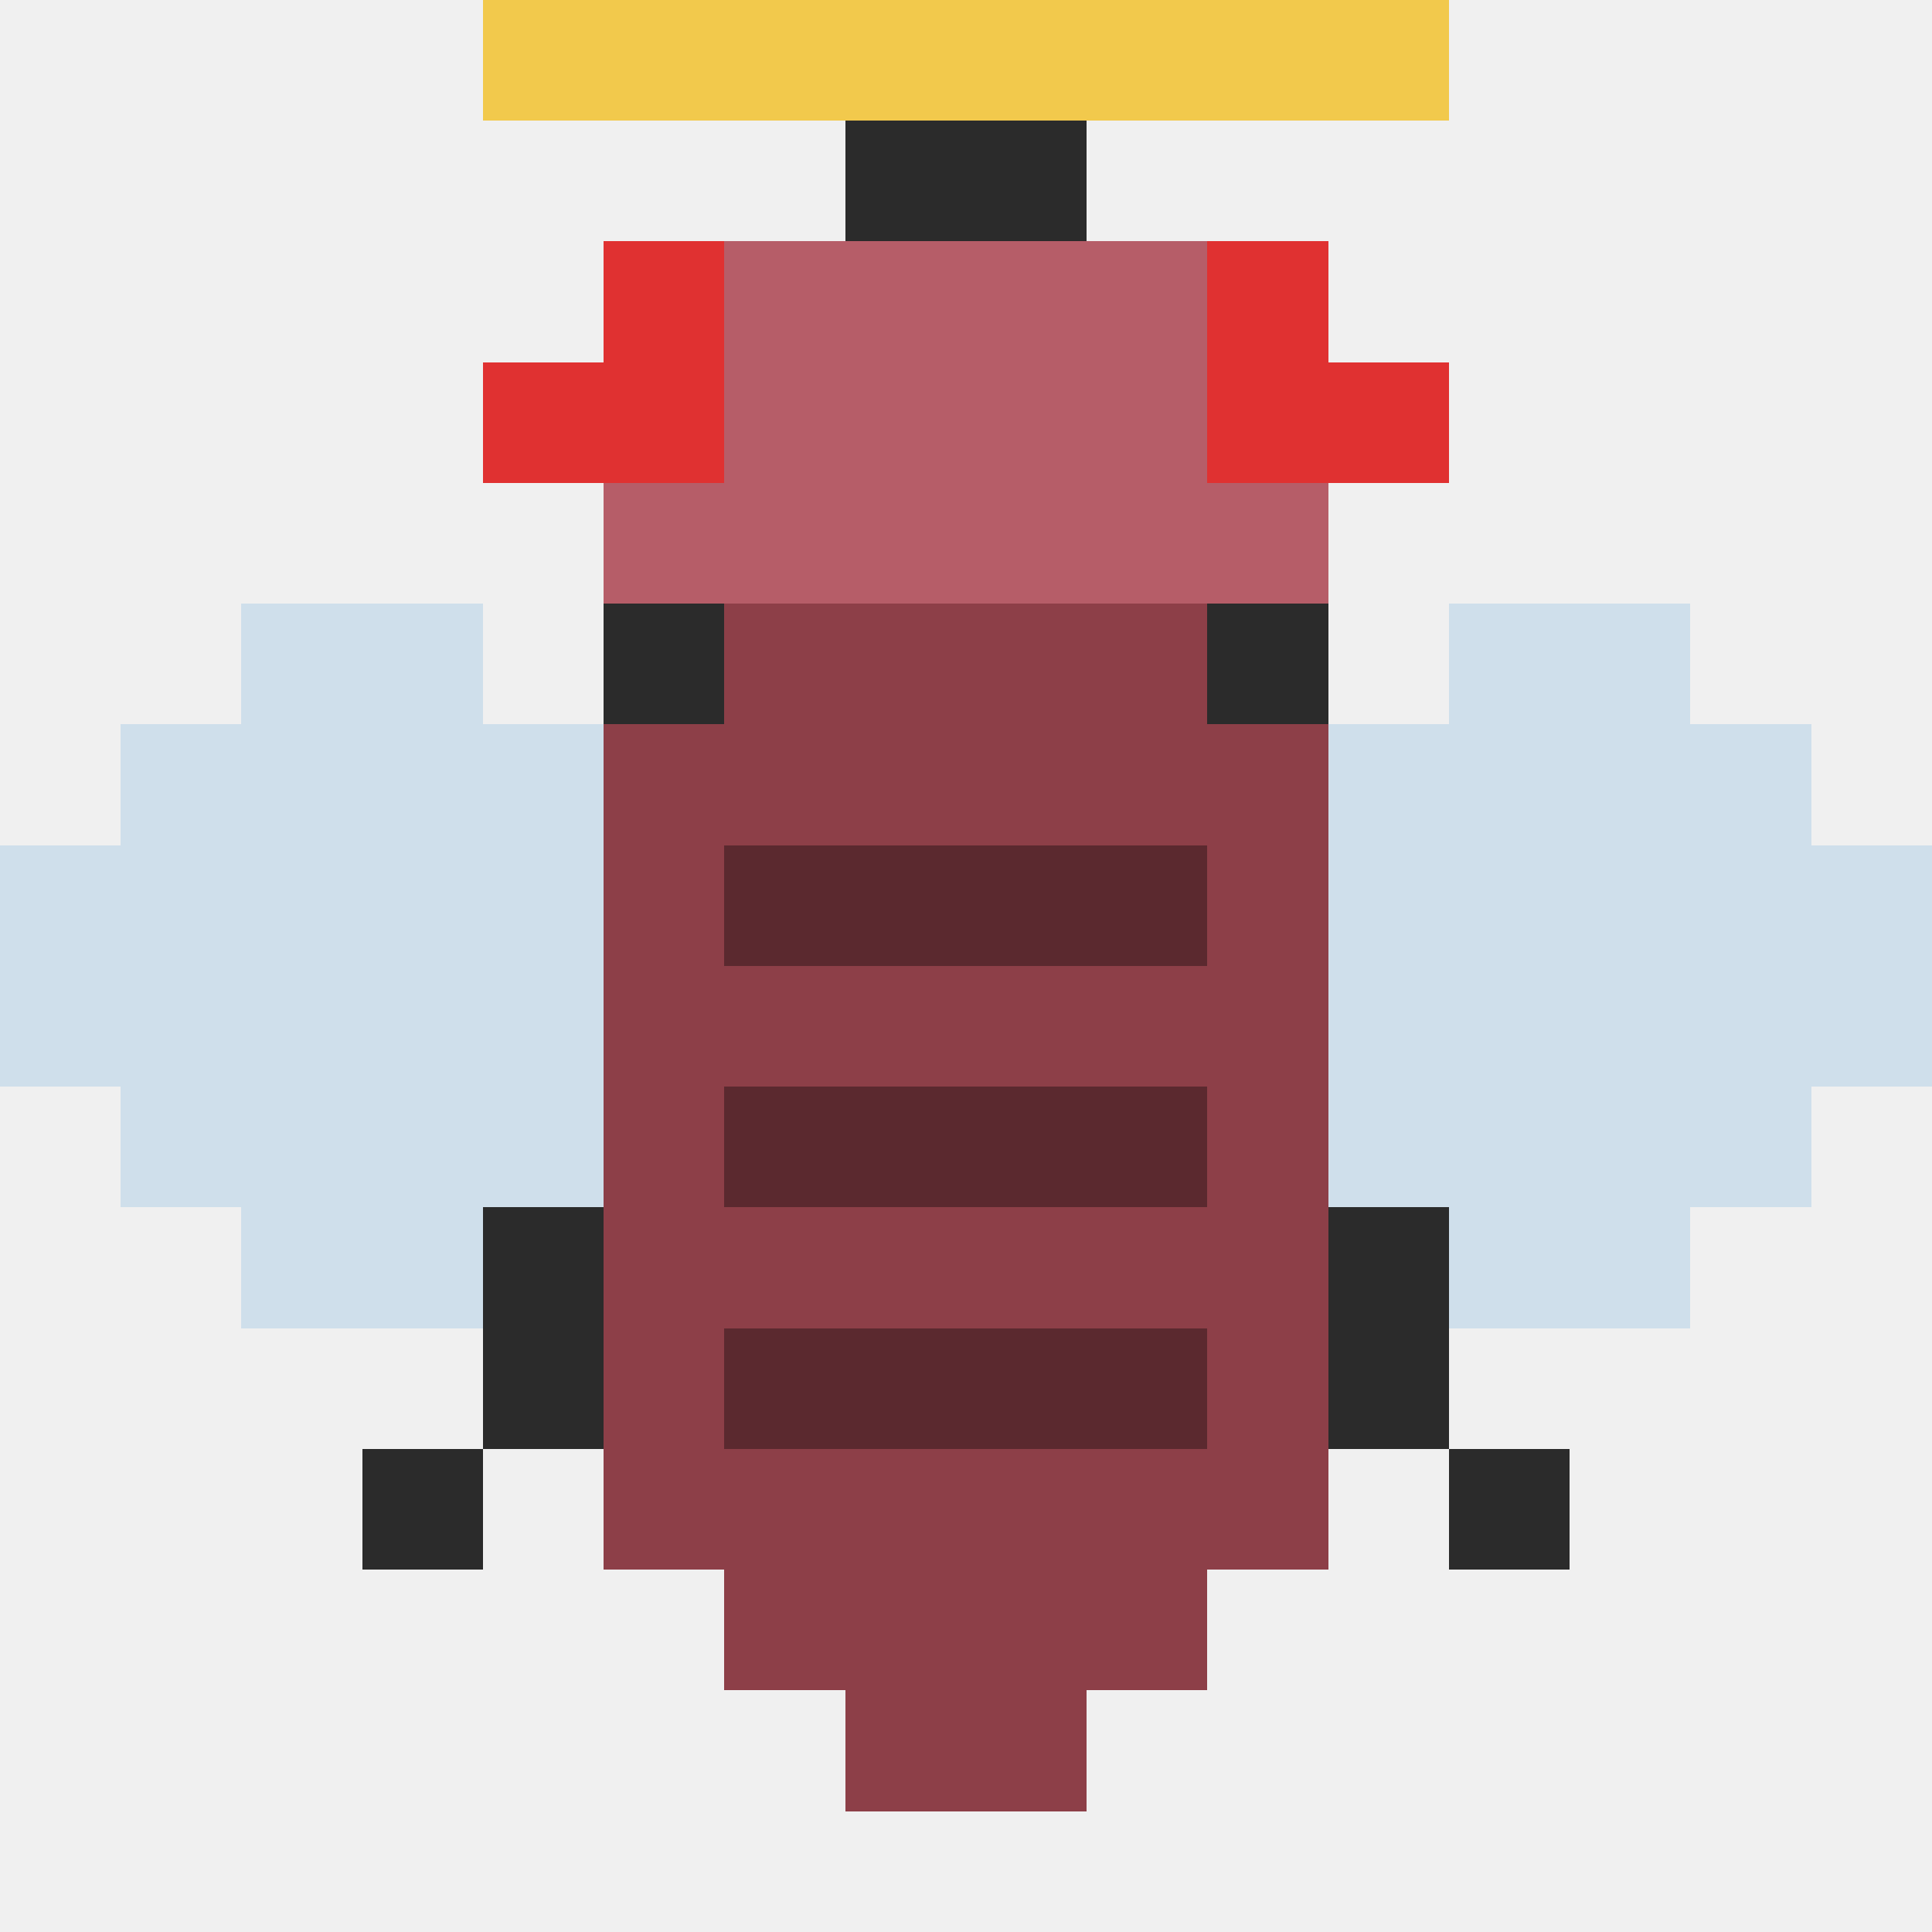
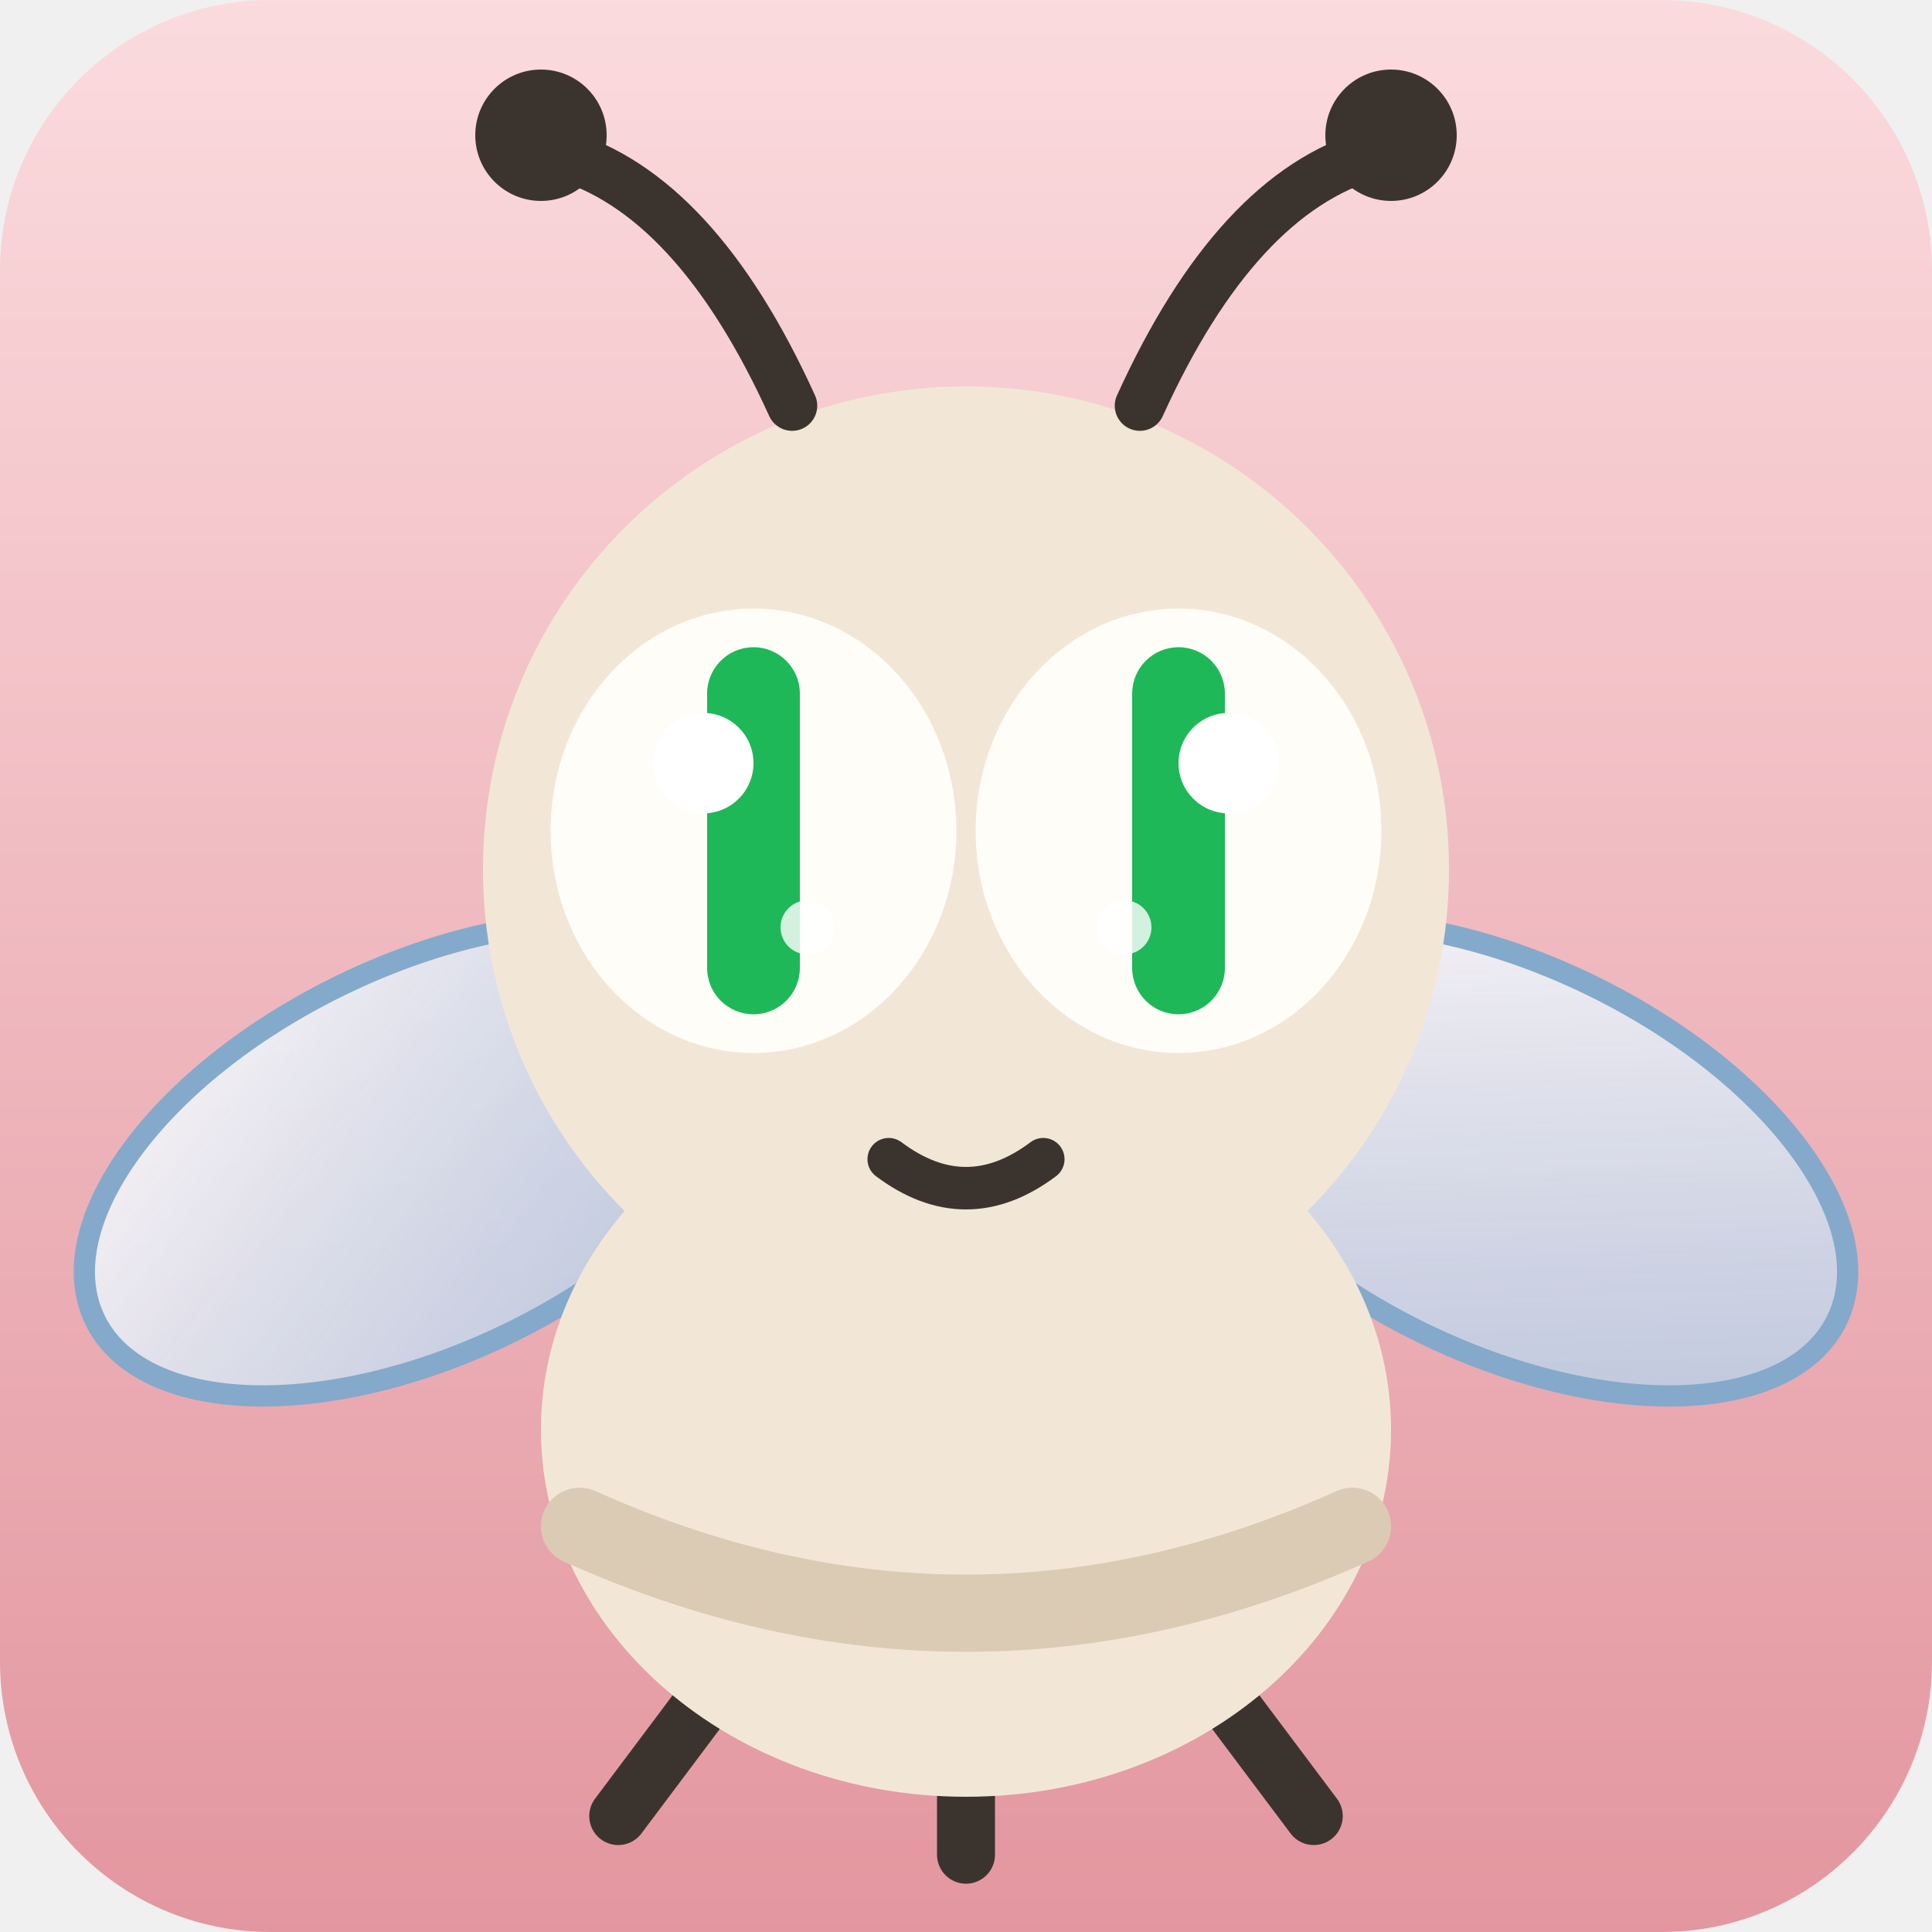
- <svg xmlns="http://www.w3.org/2000/svg" viewBox="0 0 16 16" shape-rendering="crispEdges">
-   <rect x="6" y="0" width="1" height="1" fill="#2b2b2b" />
-   <rect x="9" y="0" width="1" height="1" fill="#2b2b2b" />
-   <rect x="7" y="1" width="1" height="1" fill="#2b2b2b" />
-   <rect x="8" y="1" width="1" height="1" fill="#2b2b2b" />
-   <rect x="5" y="2" width="1" height="1" fill="#e03131" />
-   <rect x="6" y="2" width="1" height="1" fill="hsl(353,38%,54%)" />
-   <rect x="7" y="2" width="1" height="1" fill="hsl(353,38%,54%)" />
-   <rect x="8" y="2" width="1" height="1" fill="hsl(353,38%,54%)" />
-   <rect x="9" y="2" width="1" height="1" fill="hsl(353,38%,54%)" />
-   <rect x="10" y="2" width="1" height="1" fill="#e03131" />
-   <rect x="4" y="3" width="1" height="1" fill="#e03131" />
-   <rect x="5" y="3" width="1" height="1" fill="#e03131" />
-   <rect x="6" y="3" width="1" height="1" fill="hsl(353,38%,54%)" />
-   <rect x="7" y="3" width="1" height="1" fill="hsl(353,38%,54%)" />
-   <rect x="8" y="3" width="1" height="1" fill="hsl(353,38%,54%)" />
-   <rect x="9" y="3" width="1" height="1" fill="hsl(353,38%,54%)" />
-   <rect x="10" y="3" width="1" height="1" fill="#e03131" />
-   <rect x="11" y="3" width="1" height="1" fill="#e03131" />
-   <rect x="5" y="4" width="1" height="1" fill="hsl(353,38%,54%)" />
-   <rect x="6" y="4" width="1" height="1" fill="hsl(353,38%,54%)" />
-   <rect x="7" y="4" width="1" height="1" fill="hsl(353,38%,54%)" />
-   <rect x="8" y="4" width="1" height="1" fill="hsl(353,38%,54%)" />
-   <rect x="9" y="4" width="1" height="1" fill="hsl(353,38%,54%)" />
-   <rect x="10" y="4" width="1" height="1" fill="hsl(353,38%,54%)" />
-   <rect x="2" y="5" width="1" height="1" fill="#b9d3e8" fill-opacity=".6" />
-   <rect x="3" y="5" width="1" height="1" fill="#b9d3e8" fill-opacity=".6" />
-   <rect x="5" y="5" width="1" height="1" fill="#2b2b2b" />
-   <rect x="6" y="5" width="1" height="1" fill="hsl(353,38%,40%)" />
-   <rect x="7" y="5" width="1" height="1" fill="hsl(353,38%,40%)" />
-   <rect x="8" y="5" width="1" height="1" fill="hsl(353,38%,40%)" />
-   <rect x="9" y="5" width="1" height="1" fill="hsl(353,38%,40%)" />
-   <rect x="10" y="5" width="1" height="1" fill="#2b2b2b" />
-   <rect x="12" y="5" width="1" height="1" fill="#b9d3e8" fill-opacity=".6" />
-   <rect x="13" y="5" width="1" height="1" fill="#b9d3e8" fill-opacity=".6" />
-   <rect x="1" y="6" width="1" height="1" fill="#b9d3e8" fill-opacity=".6" />
-   <rect x="2" y="6" width="1" height="1" fill="#b9d3e8" fill-opacity=".6" />
-   <rect x="3" y="6" width="1" height="1" fill="#b9d3e8" fill-opacity=".6" />
-   <rect x="4" y="6" width="1" height="1" fill="#b9d3e8" fill-opacity=".6" />
-   <rect x="5" y="6" width="1" height="1" fill="hsl(353,38%,40%)" />
-   <rect x="6" y="6" width="1" height="1" fill="hsl(353,38%,40%)" />
-   <rect x="7" y="6" width="1" height="1" fill="hsl(353,38%,40%)" />
-   <rect x="8" y="6" width="1" height="1" fill="hsl(353,38%,40%)" />
-   <rect x="9" y="6" width="1" height="1" fill="hsl(353,38%,40%)" />
-   <rect x="10" y="6" width="1" height="1" fill="hsl(353,38%,40%)" />
-   <rect x="11" y="6" width="1" height="1" fill="#b9d3e8" fill-opacity=".6" />
-   <rect x="12" y="6" width="1" height="1" fill="#b9d3e8" fill-opacity=".6" />
-   <rect x="13" y="6" width="1" height="1" fill="#b9d3e8" fill-opacity=".6" />
-   <rect x="14" y="6" width="1" height="1" fill="#b9d3e8" fill-opacity=".6" />
-   <rect x="0" y="7" width="1" height="1" fill="#b9d3e8" fill-opacity=".6" />
-   <rect x="1" y="7" width="1" height="1" fill="#b9d3e8" fill-opacity=".6" />
-   <rect x="2" y="7" width="1" height="1" fill="#b9d3e8" fill-opacity=".6" />
-   <rect x="3" y="7" width="1" height="1" fill="#b9d3e8" fill-opacity=".6" />
-   <rect x="4" y="7" width="1" height="1" fill="#b9d3e8" fill-opacity=".6" />
-   <rect x="5" y="7" width="1" height="1" fill="hsl(353,38%,40%)" />
-   <rect x="6" y="7" width="1" height="1" fill="hsl(353,38%,26%)" />
-   <rect x="7" y="7" width="1" height="1" fill="hsl(353,38%,26%)" />
-   <rect x="8" y="7" width="1" height="1" fill="hsl(353,38%,26%)" />
-   <rect x="9" y="7" width="1" height="1" fill="hsl(353,38%,26%)" />
-   <rect x="10" y="7" width="1" height="1" fill="hsl(353,38%,40%)" />
-   <rect x="11" y="7" width="1" height="1" fill="#b9d3e8" fill-opacity=".6" />
-   <rect x="12" y="7" width="1" height="1" fill="#b9d3e8" fill-opacity=".6" />
-   <rect x="13" y="7" width="1" height="1" fill="#b9d3e8" fill-opacity=".6" />
-   <rect x="14" y="7" width="1" height="1" fill="#b9d3e8" fill-opacity=".6" />
-   <rect x="15" y="7" width="1" height="1" fill="#b9d3e8" fill-opacity=".6" />
-   <rect x="0" y="8" width="1" height="1" fill="#b9d3e8" fill-opacity=".6" />
-   <rect x="1" y="8" width="1" height="1" fill="#b9d3e8" fill-opacity=".6" />
-   <rect x="2" y="8" width="1" height="1" fill="#b9d3e8" fill-opacity=".6" />
-   <rect x="3" y="8" width="1" height="1" fill="#b9d3e8" fill-opacity=".6" />
-   <rect x="4" y="8" width="1" height="1" fill="#b9d3e8" fill-opacity=".6" />
-   <rect x="5" y="8" width="1" height="1" fill="hsl(353,38%,40%)" />
-   <rect x="6" y="8" width="1" height="1" fill="hsl(353,38%,40%)" />
-   <rect x="7" y="8" width="1" height="1" fill="hsl(353,38%,40%)" />
-   <rect x="8" y="8" width="1" height="1" fill="hsl(353,38%,40%)" />
-   <rect x="9" y="8" width="1" height="1" fill="hsl(353,38%,40%)" />
-   <rect x="10" y="8" width="1" height="1" fill="hsl(353,38%,40%)" />
-   <rect x="11" y="8" width="1" height="1" fill="#b9d3e8" fill-opacity=".6" />
-   <rect x="12" y="8" width="1" height="1" fill="#b9d3e8" fill-opacity=".6" />
-   <rect x="13" y="8" width="1" height="1" fill="#b9d3e8" fill-opacity=".6" />
-   <rect x="14" y="8" width="1" height="1" fill="#b9d3e8" fill-opacity=".6" />
-   <rect x="15" y="8" width="1" height="1" fill="#b9d3e8" fill-opacity=".6" />
-   <rect x="1" y="9" width="1" height="1" fill="#b9d3e8" fill-opacity=".6" />
-   <rect x="2" y="9" width="1" height="1" fill="#b9d3e8" fill-opacity=".6" />
-   <rect x="3" y="9" width="1" height="1" fill="#b9d3e8" fill-opacity=".6" />
-   <rect x="4" y="9" width="1" height="1" fill="#b9d3e8" fill-opacity=".6" />
-   <rect x="5" y="9" width="1" height="1" fill="hsl(353,38%,40%)" />
-   <rect x="6" y="9" width="1" height="1" fill="hsl(353,38%,26%)" />
-   <rect x="7" y="9" width="1" height="1" fill="hsl(353,38%,26%)" />
-   <rect x="8" y="9" width="1" height="1" fill="hsl(353,38%,26%)" />
-   <rect x="9" y="9" width="1" height="1" fill="hsl(353,38%,26%)" />
-   <rect x="10" y="9" width="1" height="1" fill="hsl(353,38%,40%)" />
-   <rect x="11" y="9" width="1" height="1" fill="#b9d3e8" fill-opacity=".6" />
-   <rect x="12" y="9" width="1" height="1" fill="#b9d3e8" fill-opacity=".6" />
-   <rect x="13" y="9" width="1" height="1" fill="#b9d3e8" fill-opacity=".6" />
-   <rect x="14" y="9" width="1" height="1" fill="#b9d3e8" fill-opacity=".6" />
-   <rect x="2" y="10" width="1" height="1" fill="#b9d3e8" fill-opacity=".6" />
-   <rect x="3" y="10" width="1" height="1" fill="#b9d3e8" fill-opacity=".6" />
-   <rect x="4" y="10" width="1" height="1" fill="#2b2b2b" />
-   <rect x="5" y="10" width="1" height="1" fill="hsl(353,38%,40%)" />
-   <rect x="6" y="10" width="1" height="1" fill="hsl(353,38%,40%)" />
-   <rect x="7" y="10" width="1" height="1" fill="hsl(353,38%,40%)" />
-   <rect x="8" y="10" width="1" height="1" fill="hsl(353,38%,40%)" />
-   <rect x="9" y="10" width="1" height="1" fill="hsl(353,38%,40%)" />
-   <rect x="10" y="10" width="1" height="1" fill="hsl(353,38%,40%)" />
-   <rect x="11" y="10" width="1" height="1" fill="#2b2b2b" />
-   <rect x="12" y="10" width="1" height="1" fill="#b9d3e8" fill-opacity=".6" />
-   <rect x="13" y="10" width="1" height="1" fill="#b9d3e8" fill-opacity=".6" />
-   <rect x="4" y="11" width="1" height="1" fill="#2b2b2b" />
-   <rect x="5" y="11" width="1" height="1" fill="hsl(353,38%,40%)" />
-   <rect x="6" y="11" width="1" height="1" fill="hsl(353,38%,26%)" />
-   <rect x="7" y="11" width="1" height="1" fill="hsl(353,38%,26%)" />
-   <rect x="8" y="11" width="1" height="1" fill="hsl(353,38%,26%)" />
-   <rect x="9" y="11" width="1" height="1" fill="hsl(353,38%,26%)" />
-   <rect x="10" y="11" width="1" height="1" fill="hsl(353,38%,40%)" />
-   <rect x="11" y="11" width="1" height="1" fill="#2b2b2b" />
-   <rect x="3" y="12" width="1" height="1" fill="#2b2b2b" />
-   <rect x="5" y="12" width="1" height="1" fill="hsl(353,38%,40%)" />
-   <rect x="6" y="12" width="1" height="1" fill="hsl(353,38%,40%)" />
-   <rect x="7" y="12" width="1" height="1" fill="hsl(353,38%,40%)" />
-   <rect x="8" y="12" width="1" height="1" fill="hsl(353,38%,40%)" />
-   <rect x="9" y="12" width="1" height="1" fill="hsl(353,38%,40%)" />
-   <rect x="10" y="12" width="1" height="1" fill="hsl(353,38%,40%)" />
-   <rect x="12" y="12" width="1" height="1" fill="#2b2b2b" />
-   <rect x="6" y="13" width="1" height="1" fill="hsl(353,38%,40%)" />
-   <rect x="7" y="13" width="1" height="1" fill="hsl(353,38%,40%)" />
-   <rect x="8" y="13" width="1" height="1" fill="hsl(353,38%,40%)" />
-   <rect x="9" y="13" width="1" height="1" fill="hsl(353,38%,40%)" />
-   <rect x="7" y="14" width="1" height="1" fill="hsl(353,38%,40%)" />
-   <rect x="8" y="14" width="1" height="1" fill="hsl(353,38%,40%)" />
-   <rect x="4" y="0" width="1" height="1" fill="#f2c94c" />
-   <rect x="5" y="0" width="1" height="1" fill="#f2c94c" />
-   <rect x="6" y="0" width="1" height="1" fill="#f2c94c" />
-   <rect x="7" y="0" width="1" height="1" fill="#f2c94c" />
-   <rect x="8" y="0" width="1" height="1" fill="#f2c94c" />
-   <rect x="9" y="0" width="1" height="1" fill="#f2c94c" />
-   <rect x="10" y="0" width="1" height="1" fill="#f2c94c" />
-   <rect x="11" y="0" width="1" height="1" fill="#f2c94c" />
+ <svg xmlns="http://www.w3.org/2000/svg" viewBox="0 0 100 100" width="256" height="256">
+   <defs>
+     <linearGradient id="bg79d514" x1="0" y1="0" x2="0" y2="1">
+       <stop offset="0" stop-color="hsl(353,78%,92%)" />
+       <stop offset="1" stop-color="hsl(353,58%,74%)" />
+     </linearGradient>
+     <linearGradient id="wing79d514" x1="0" y1="0" x2="1" y2="1">
+       <stop offset="0" stop-color="#ffffff" stop-opacity=".92" />
+       <stop offset="1" stop-color="#a8cbe8" stop-opacity=".78" />
+     </linearGradient>
+   </defs>
+   <rect width="100" height="100" rx="14" fill="url(#bg79d514)" />
+   <g stroke="#7fa9cc" stroke-width="1.1" opacity=".95">
+     <ellipse cx="22" cy="60" rx="19" ry="10" fill="url(#wing79d514)" transform="rotate(-26 22 60)" />
+     <ellipse cx="78" cy="60" rx="19" ry="10" fill="url(#wing79d514)" transform="rotate(26 78 60)" />
+   </g>
+   <g stroke="#3b342e" stroke-width="3" stroke-linecap="round">
+     <path d="M38 86l-6 8" />
+     <path d="M50 88v8" />
+     <path d="M62 86l6 8" />
+   </g>
+   <ellipse cx="50" cy="74" rx="22" ry="19" fill="#f2e7d7" />
+   <path d="M30 79q20 9 40 0" stroke="#dccbb4" stroke-width="4" fill="none" stroke-linecap="round" />
+   <circle cx="50" cy="45" r="25" fill="#f2e7d7" />
+   <g stroke="#3b342e" stroke-width="2.6" stroke-linecap="round" fill="none">
+     <path d="M41 21q-5-11-12-13" />
+     <path d="M59 21q5-11 12-13" />
+   </g>
+   <circle cx="28" cy="7" r="3.4" fill="#3b342e" />
+   <circle cx="72" cy="7" r="3.4" fill="#3b342e" />
+   <ellipse cx="39" cy="43" rx="10.5" ry="11.5" fill="#fffdf8" />
+   <rect x="36.6" y="33.5" width="4.8" height="19" rx="2.4" fill="hsl(143,72%,42%)" />
+   <circle cx="36.4" cy="39.5" r="2.6" fill="#ffffff" />
+   <circle cx="41.8" cy="48" r="1.4" fill="#ffffff" opacity=".8" />
+   <ellipse cx="61" cy="43" rx="10.5" ry="11.5" fill="#fffdf8" />
+   <rect x="58.6" y="33.5" width="4.8" height="19" rx="2.4" fill="hsl(143,72%,42%)" />
+   <circle cx="63.6" cy="39.5" r="2.6" fill="#ffffff" />
+   <circle cx="58.2" cy="48" r="1.4" fill="#ffffff" opacity=".8" />
+   <path d="M46 60q4 3 8 0" stroke="#3b342e" stroke-width="2.2" fill="none" stroke-linecap="round" />
</svg>
